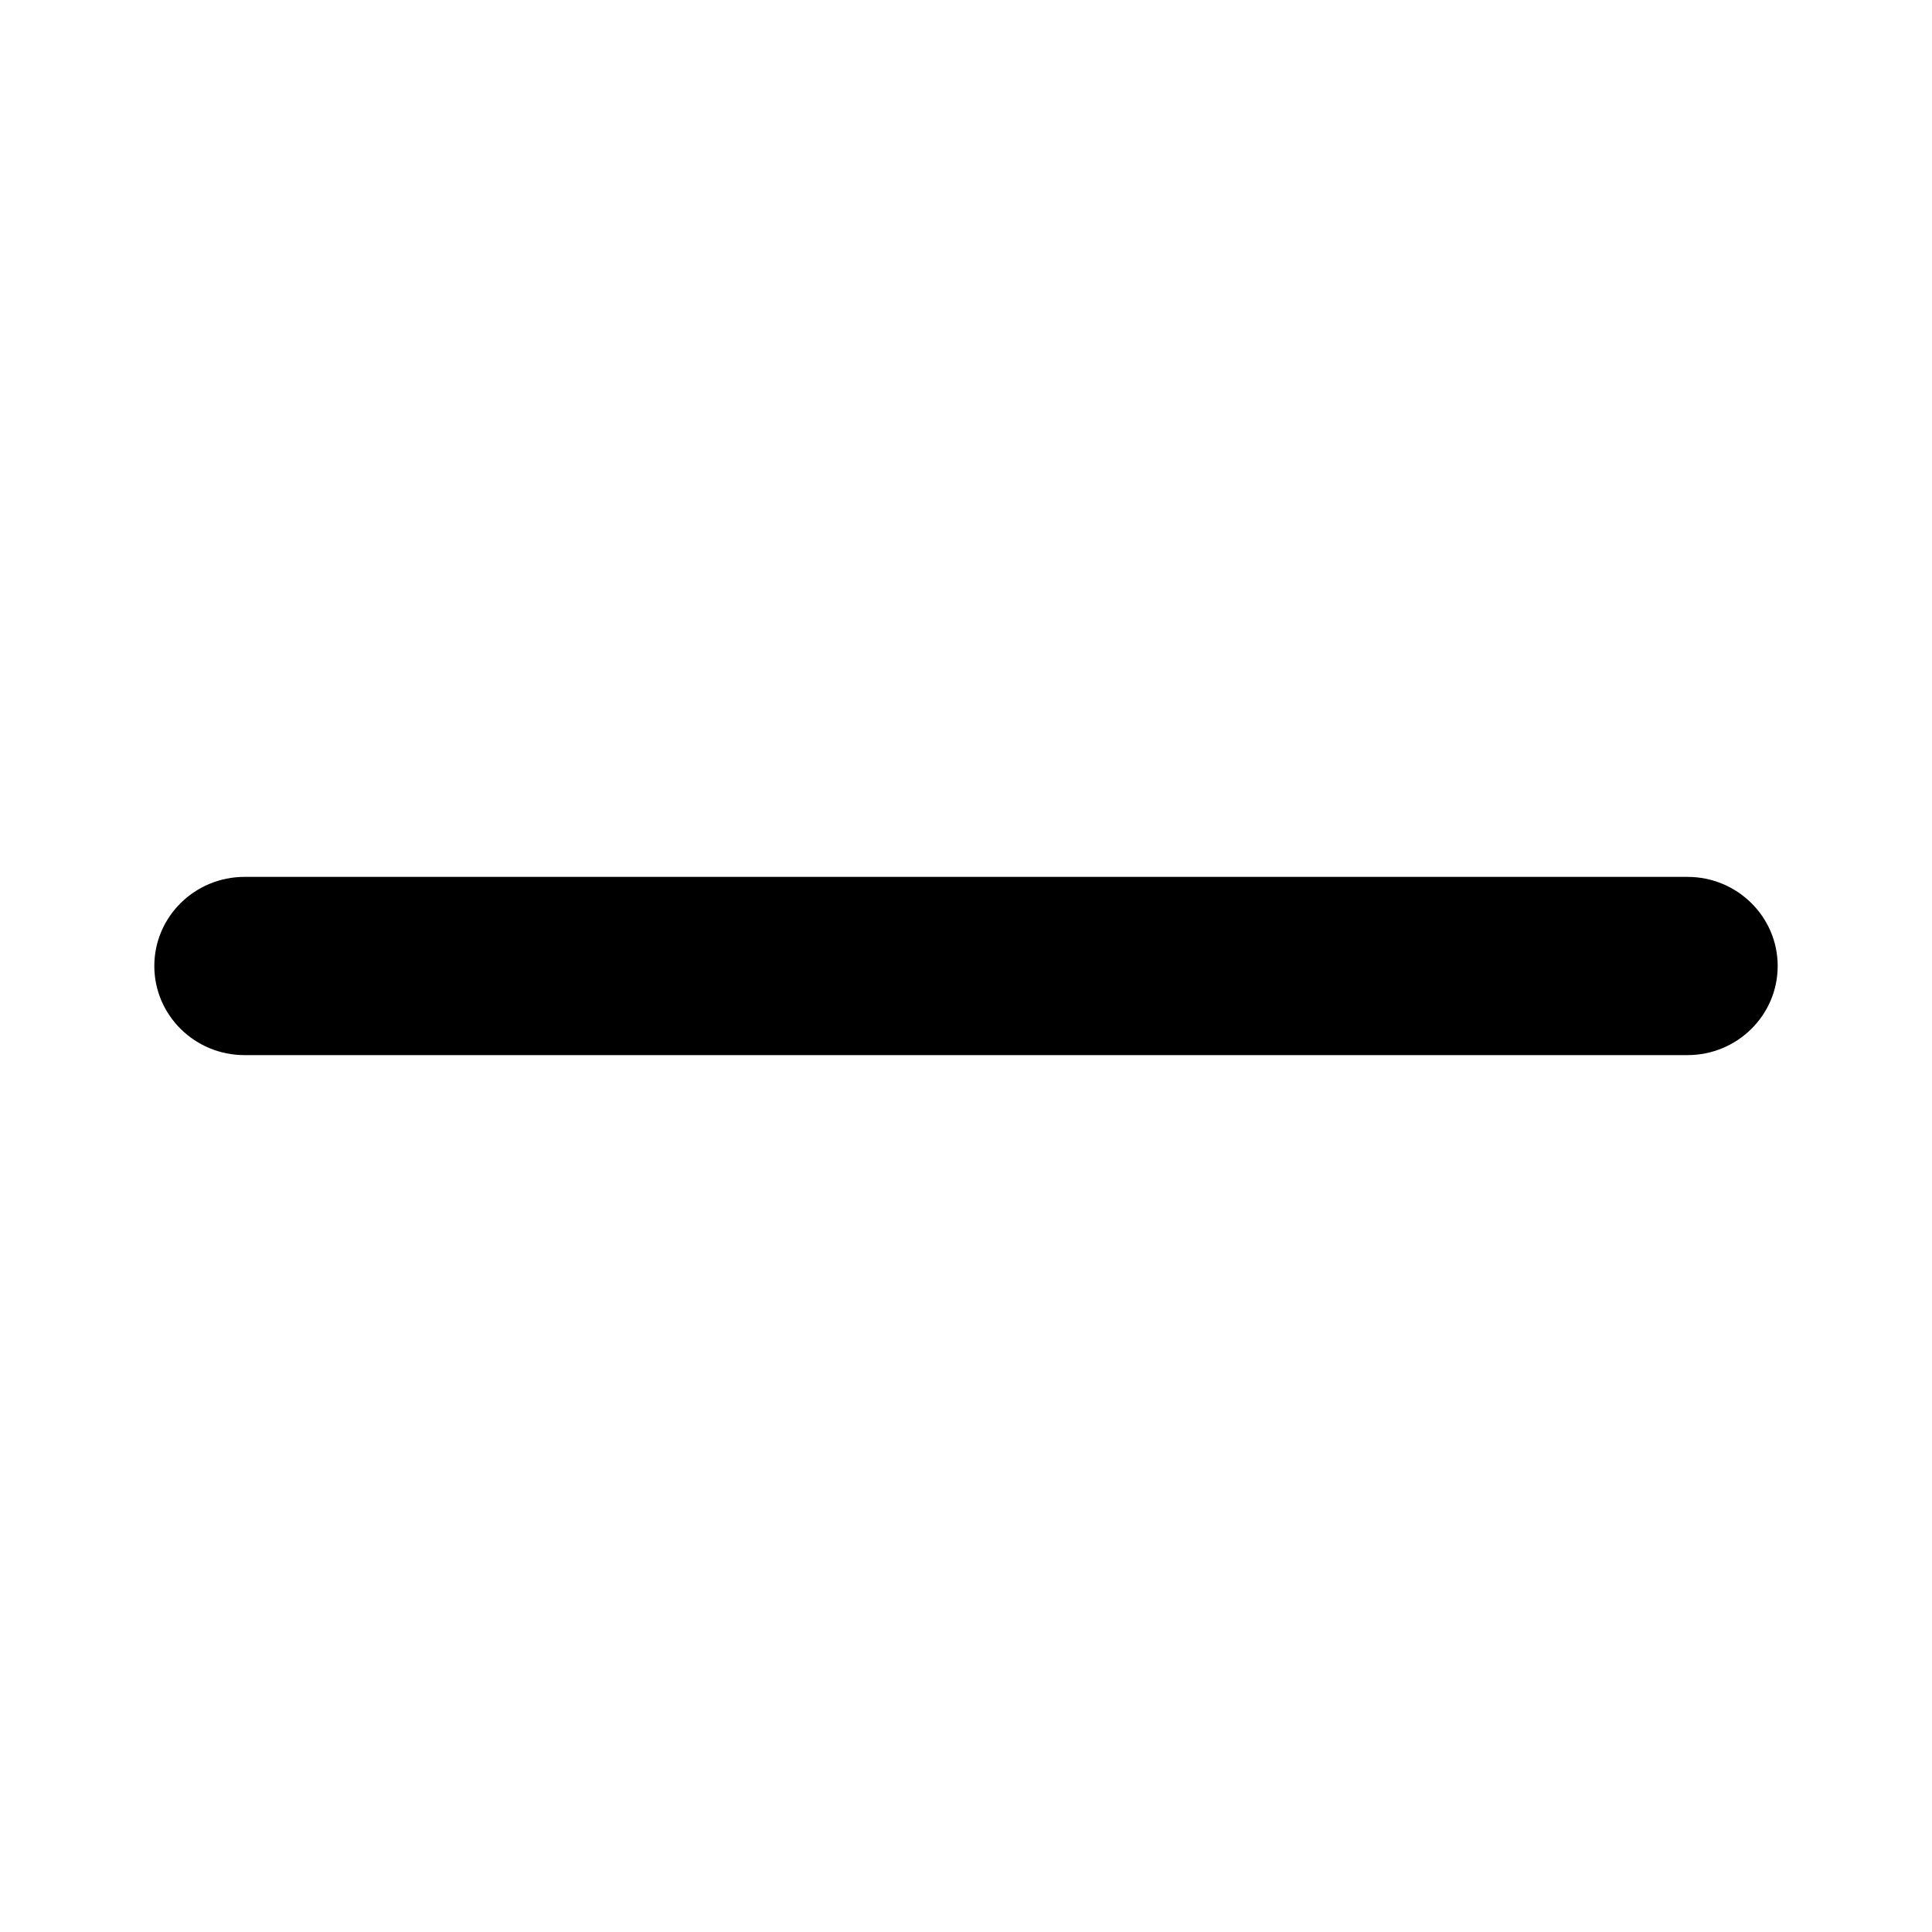
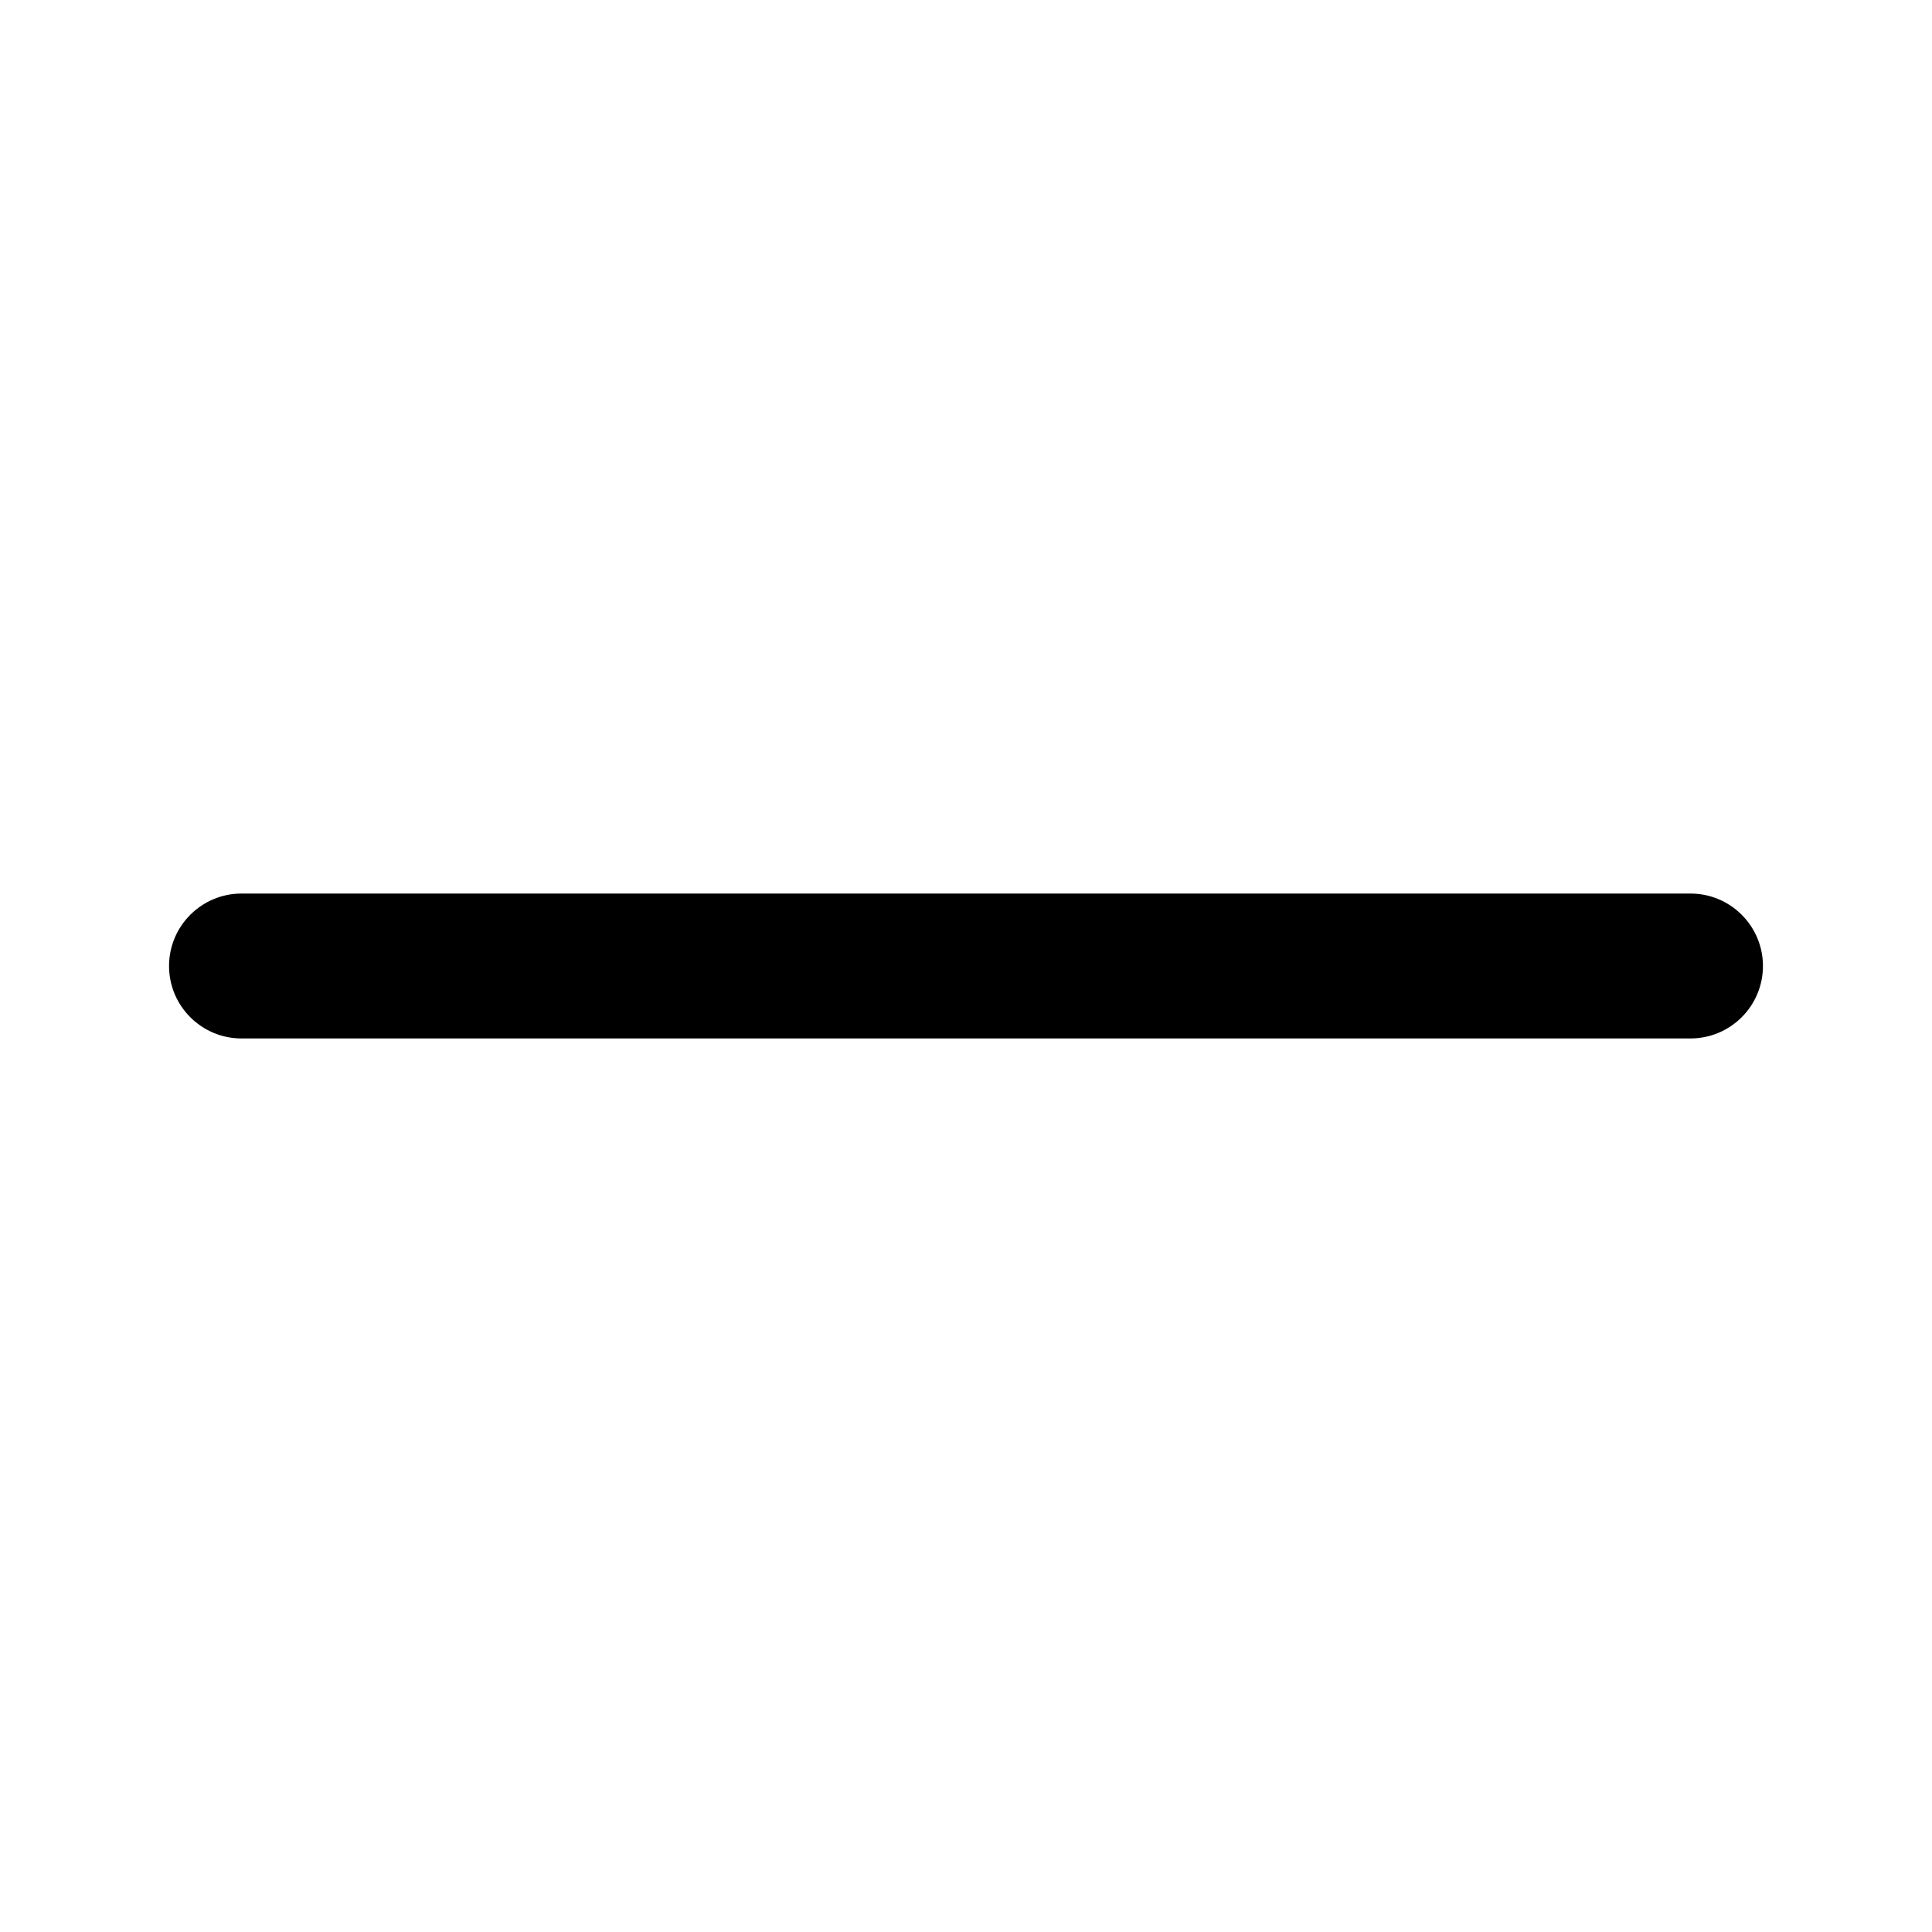
<svg xmlns="http://www.w3.org/2000/svg" width="16" height="16" viewBox="0 0 16 16" fill="none">
-   <mask id="mask0_102_252" style="mask-type:alpha" maskUnits="userSpaceOnUse" x="0" y="0" width="16" height="16">
-     <rect width="16" height="16" fill="#D9D9D9" />
-   </mask>
-   <g mask="url(#mask0_102_252)">
-     <path fill-rule="evenodd" clip-rule="evenodd" d="M1.278 8C1.278 7.592 1.613 7.262 2.025 7.262H13.975C14.387 7.262 14.722 7.592 14.722 8C14.722 8.408 14.387 8.738 13.975 8.738H2.025C1.613 8.738 1.278 8.408 1.278 8Z" fill="black" />
-   </g>
+   <path fill-rule="evenodd" clip-rule="evenodd" d="M1.4 8C1.4 7.669 1.669 7.4 2 7.4H14C14.331 7.4 14.6 7.669 14.6 8C14.6 8.331 14.331 8.6 14 8.6H2C1.669 8.6 1.4 8.331 1.4 8Z" fill="black" />
</svg>
